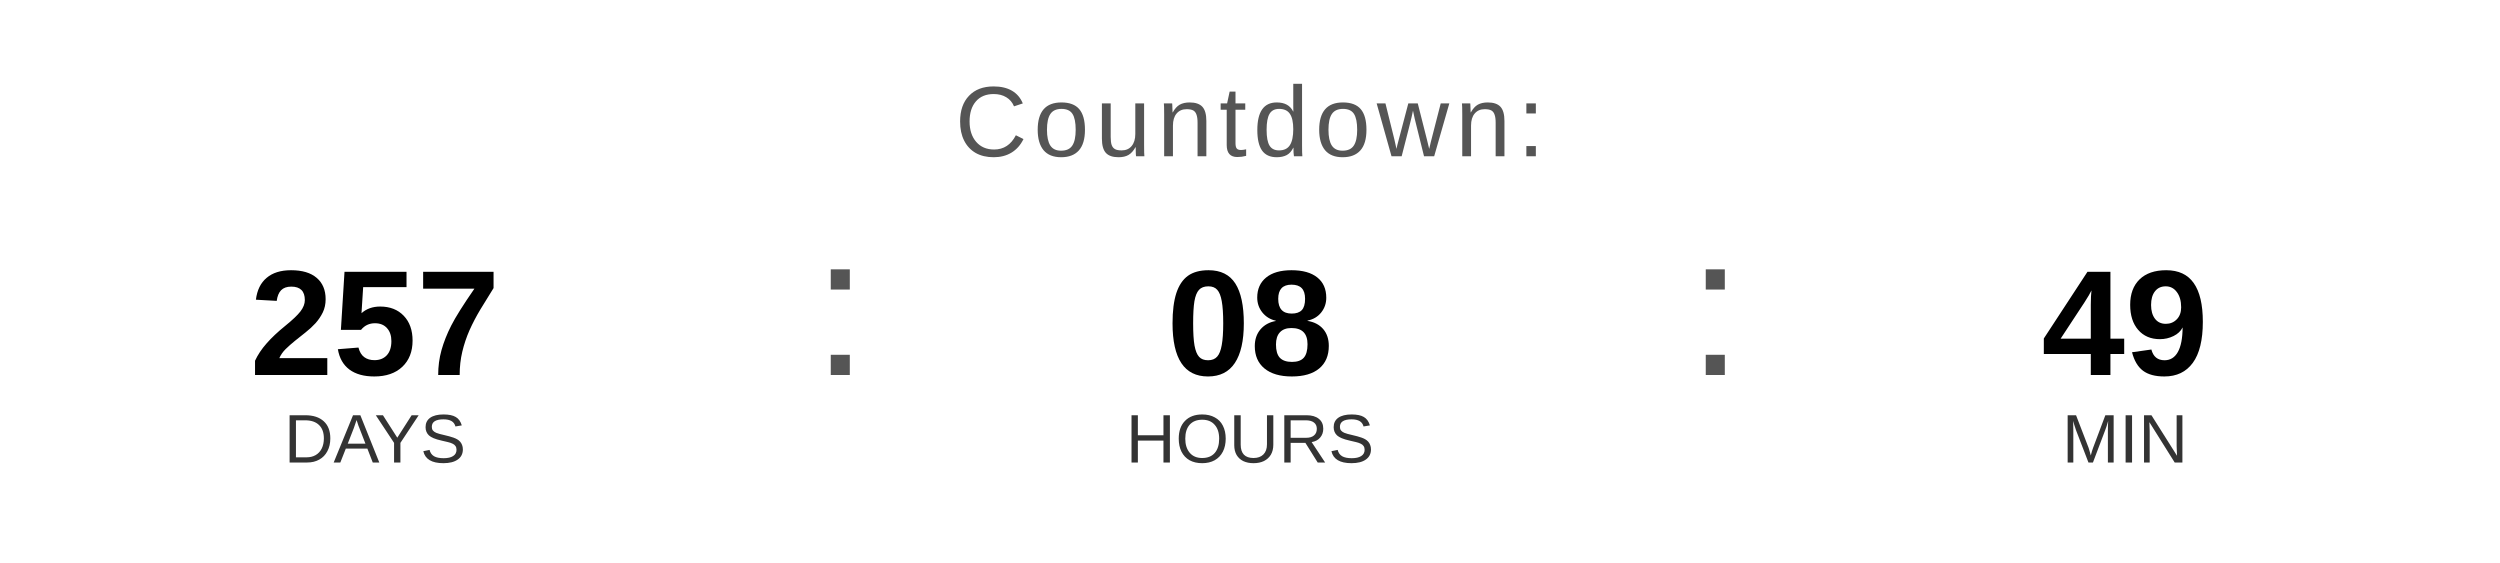
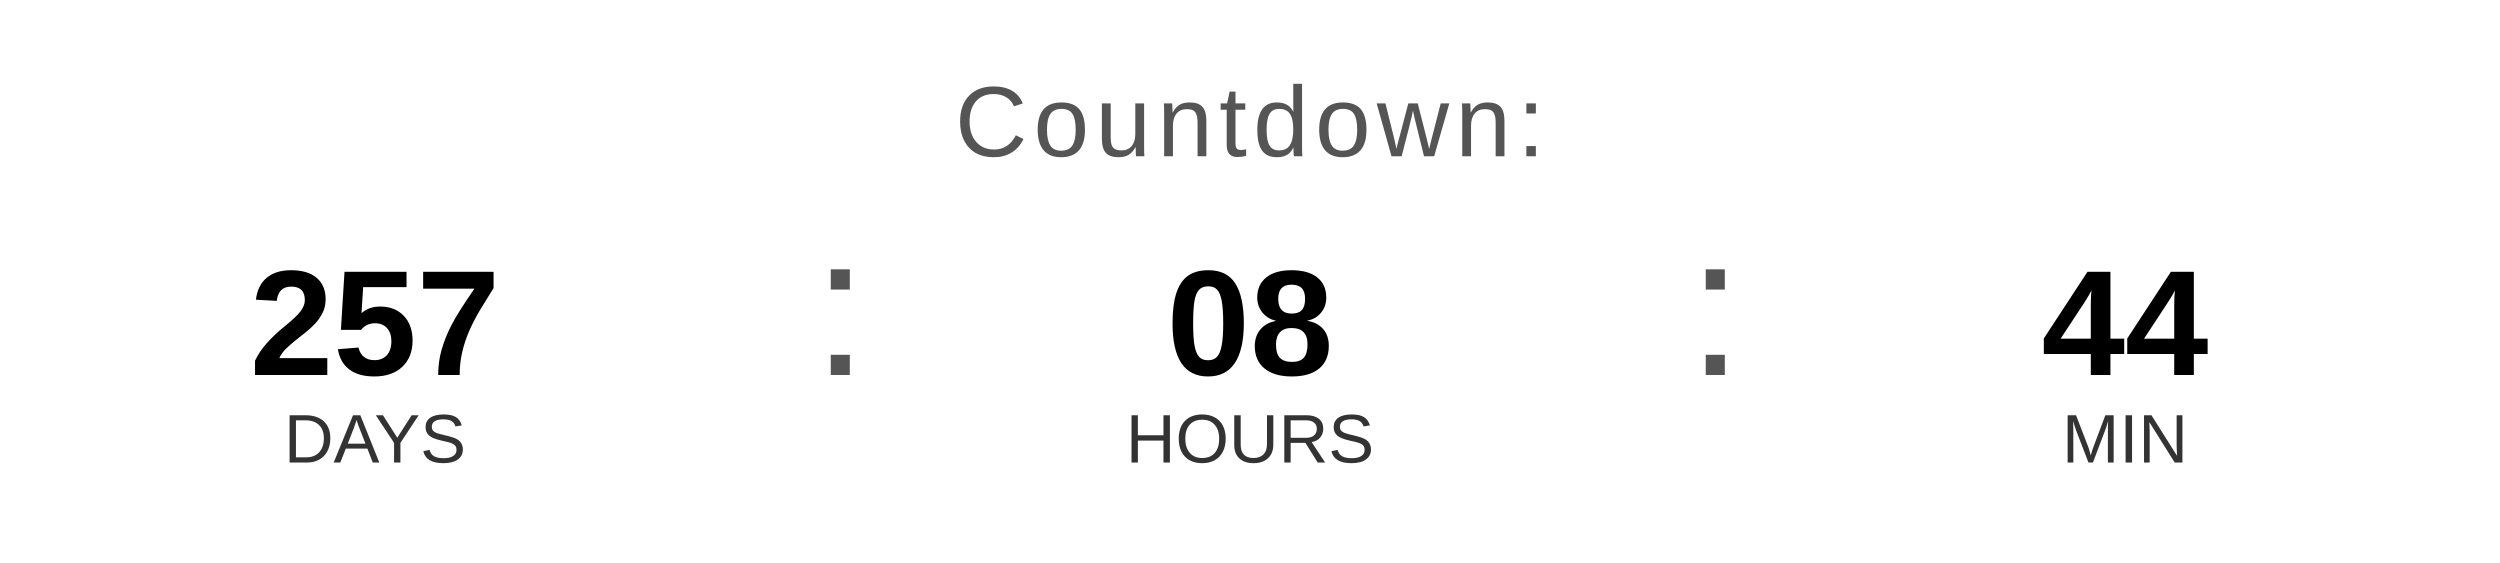
<svg xmlns="http://www.w3.org/2000/svg" width="400" height="90" viewBox="0 0 400 90">
  <text x="200" y="25" font-family="Arial, Helvetica, sans-serif" font-size="16" fill="#555555" text-anchor="middle" letter-spacing="1">
    Countdown:
  </text>
  <text x="60" y="60" font-family="Arial, Helvetica, sans-serif" font-size="24" font-weight="bold" fill="#000000" text-anchor="middle">257</text>
  <text x="60" y="74" font-family="Arial, Helvetica, sans-serif" font-size="11" fill="#333333" text-anchor="middle">DAYS</text>
  <text x="130" y="60" font-family="Arial, sans-serif" font-size="32" fill="#555555">:</text>
  <text x="200" y="60" font-family="Arial, Helvetica, sans-serif" font-size="24" font-weight="bold" fill="#000000" text-anchor="middle">08</text>
  <text x="200" y="74" font-family="Arial, Helvetica, sans-serif" font-size="11" fill="#333333" text-anchor="middle">HOURS</text>
  <text x="270" y="60" font-family="Arial, sans-serif" font-size="32" fill="#555555">:</text>
-   <text x="340" y="60" font-family="Arial, Helvetica, sans-serif" font-size="24" font-weight="bold" fill="#000000" text-anchor="middle">49</text>
+   <text x="340" y="60" font-family="Arial, Helvetica, sans-serif" font-size="24" font-weight="bold" fill="#000000" text-anchor="middle">44</text>
  <text x="340" y="74" font-family="Arial, Helvetica, sans-serif" font-size="11" fill="#333333" text-anchor="middle">MIN</text>
</svg>
